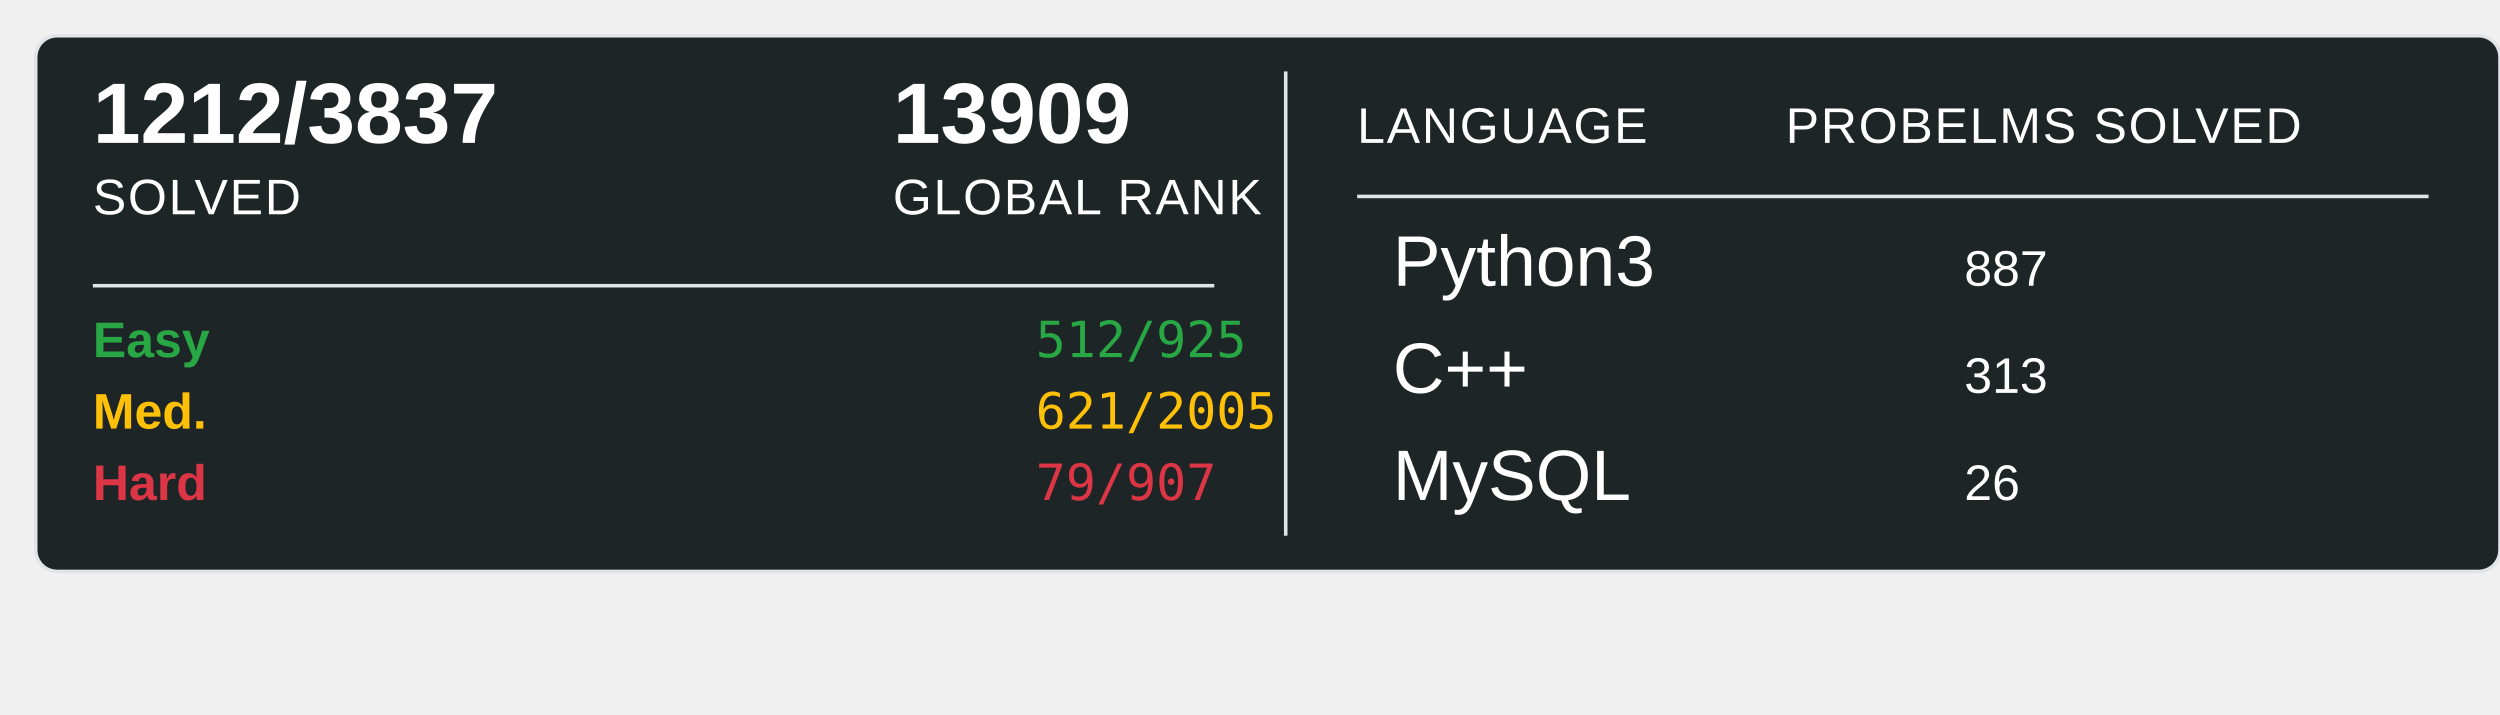
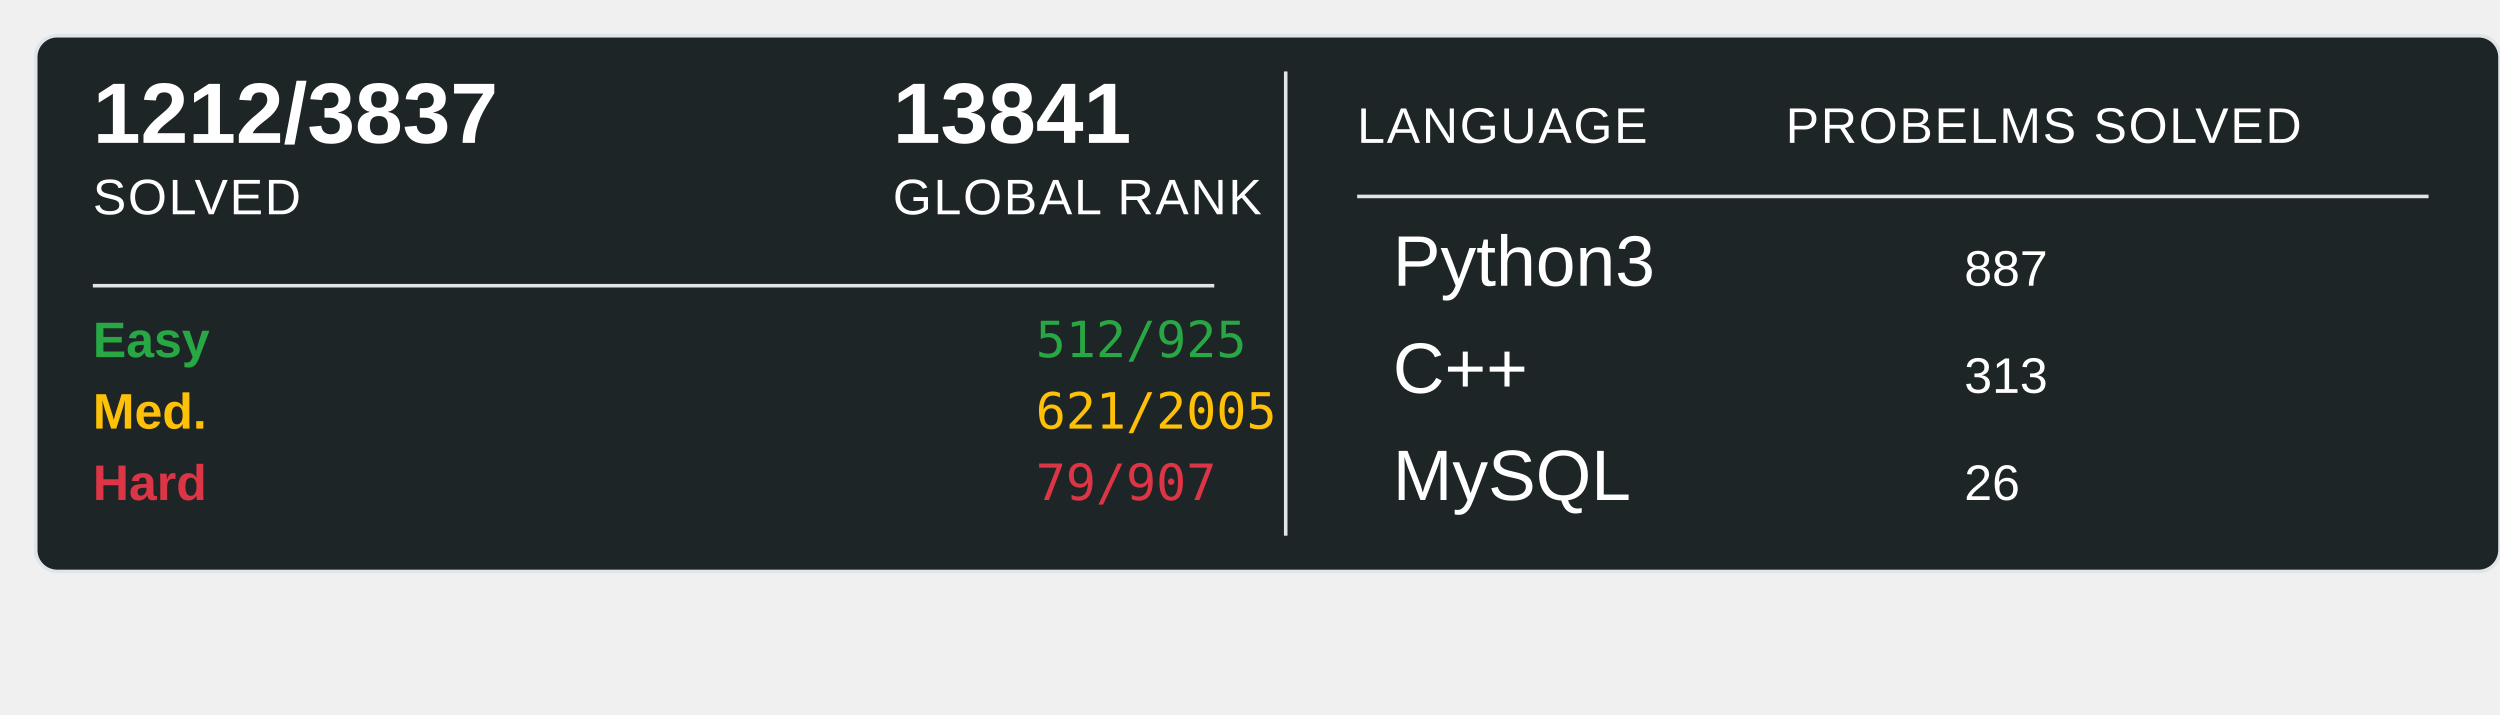
<svg xmlns="http://www.w3.org/2000/svg" width="700" height="200">
  <rect x="10" y="10" width="690" height="150" rx="6" ry="6" fill="#1E2526" stroke="#e1e4e8" stroke-width="1" />
  <text x="26" y="40" font-family="Arial, sans-serif" font-size="24" font-weight="600" fill="#ffffff">1212/3837</text>
  <text x="26" y="60" font-family="Arial, sans-serif" font-size="14" fill="#ffffff" text-transform="uppercase" letter-spacing="0.5">SOLVED</text>
-   <text x="250" y="40" font-family="Arial, sans-serif" font-size="24" font-weight="600" fill="#ffffff">13909</text>
+   <text x="250" y="40" font-family="Arial, sans-serif" font-size="24" font-weight="600" fill="#ffffff">13841</text>
  <text x="250" y="60" font-family="Arial, sans-serif" font-size="14" fill="#ffffff" text-transform="uppercase" letter-spacing="0.5">GLOBAL RANK</text>
  <line x1="26" y1="80" x2="340" y2="80" stroke="#e1e4e8" stroke-width="1" />
  <text x="26" y="100" font-family="Arial, sans-serif" font-size="14" font-weight="600" fill="#28a745">Easy</text>
  <text x="290" y="100" font-family="monospace" font-size="14" fill="#28a745">512/925</text>
  <text x="26" y="120" font-family="Arial, sans-serif" font-size="14" font-weight="600" fill="#ffc107">Med.</text>
  <text x="290" y="120" font-family="monospace" font-size="14" fill="#ffc107">621/2005</text>
  <text x="26" y="140" font-family="Arial, sans-serif" font-size="14" font-weight="600" fill="#dc3545">Hard</text>
  <text x="290" y="140" font-family="monospace" font-size="14" fill="#dc3545">79/907</text>
  <line x1="360" y1="20" x2="360" y2="150" stroke="#e1e4e8" stroke-width="1" />
  <text x="380" y="40" font-family="Arial, sans-serif" font-size="14" fill="#ffffff" text-transform="uppercase" letter-spacing="0.5">LANGUAGE</text>
  <line x1="380" y1="55" x2="680" y2="55" stroke="#e1e4e8" stroke-width="1" />
  <text x="500" y="40" font-family="Arial, sans-serif" font-size="14" fill="#ffffff" text-transform="uppercase" letter-spacing="0.5">PROBELMS SOLVED</text>
  <text x="390" y="80" font-family="Arial, sans-serif" font-size="20" fill="#ffffff">Python3</text>
  <text x="550" y="80" font-family="Arial, sans-serif" font-size="14" fill="#ffffff">887</text>
  <text x="390" y="110" font-family="Arial, sans-serif" font-size="20" fill="#ffffff">C++</text>
  <text x="550" y="110" font-family="Arial, sans-serif" font-size="14" fill="#ffffff">313</text>
  <text x="390" y="140" font-family="Arial, sans-serif" font-size="20" fill="#ffffff">MySQL</text>
  <text x="550" y="140" font-family="Arial, sans-serif" font-size="14" fill="#ffffff">26</text>
</svg>
